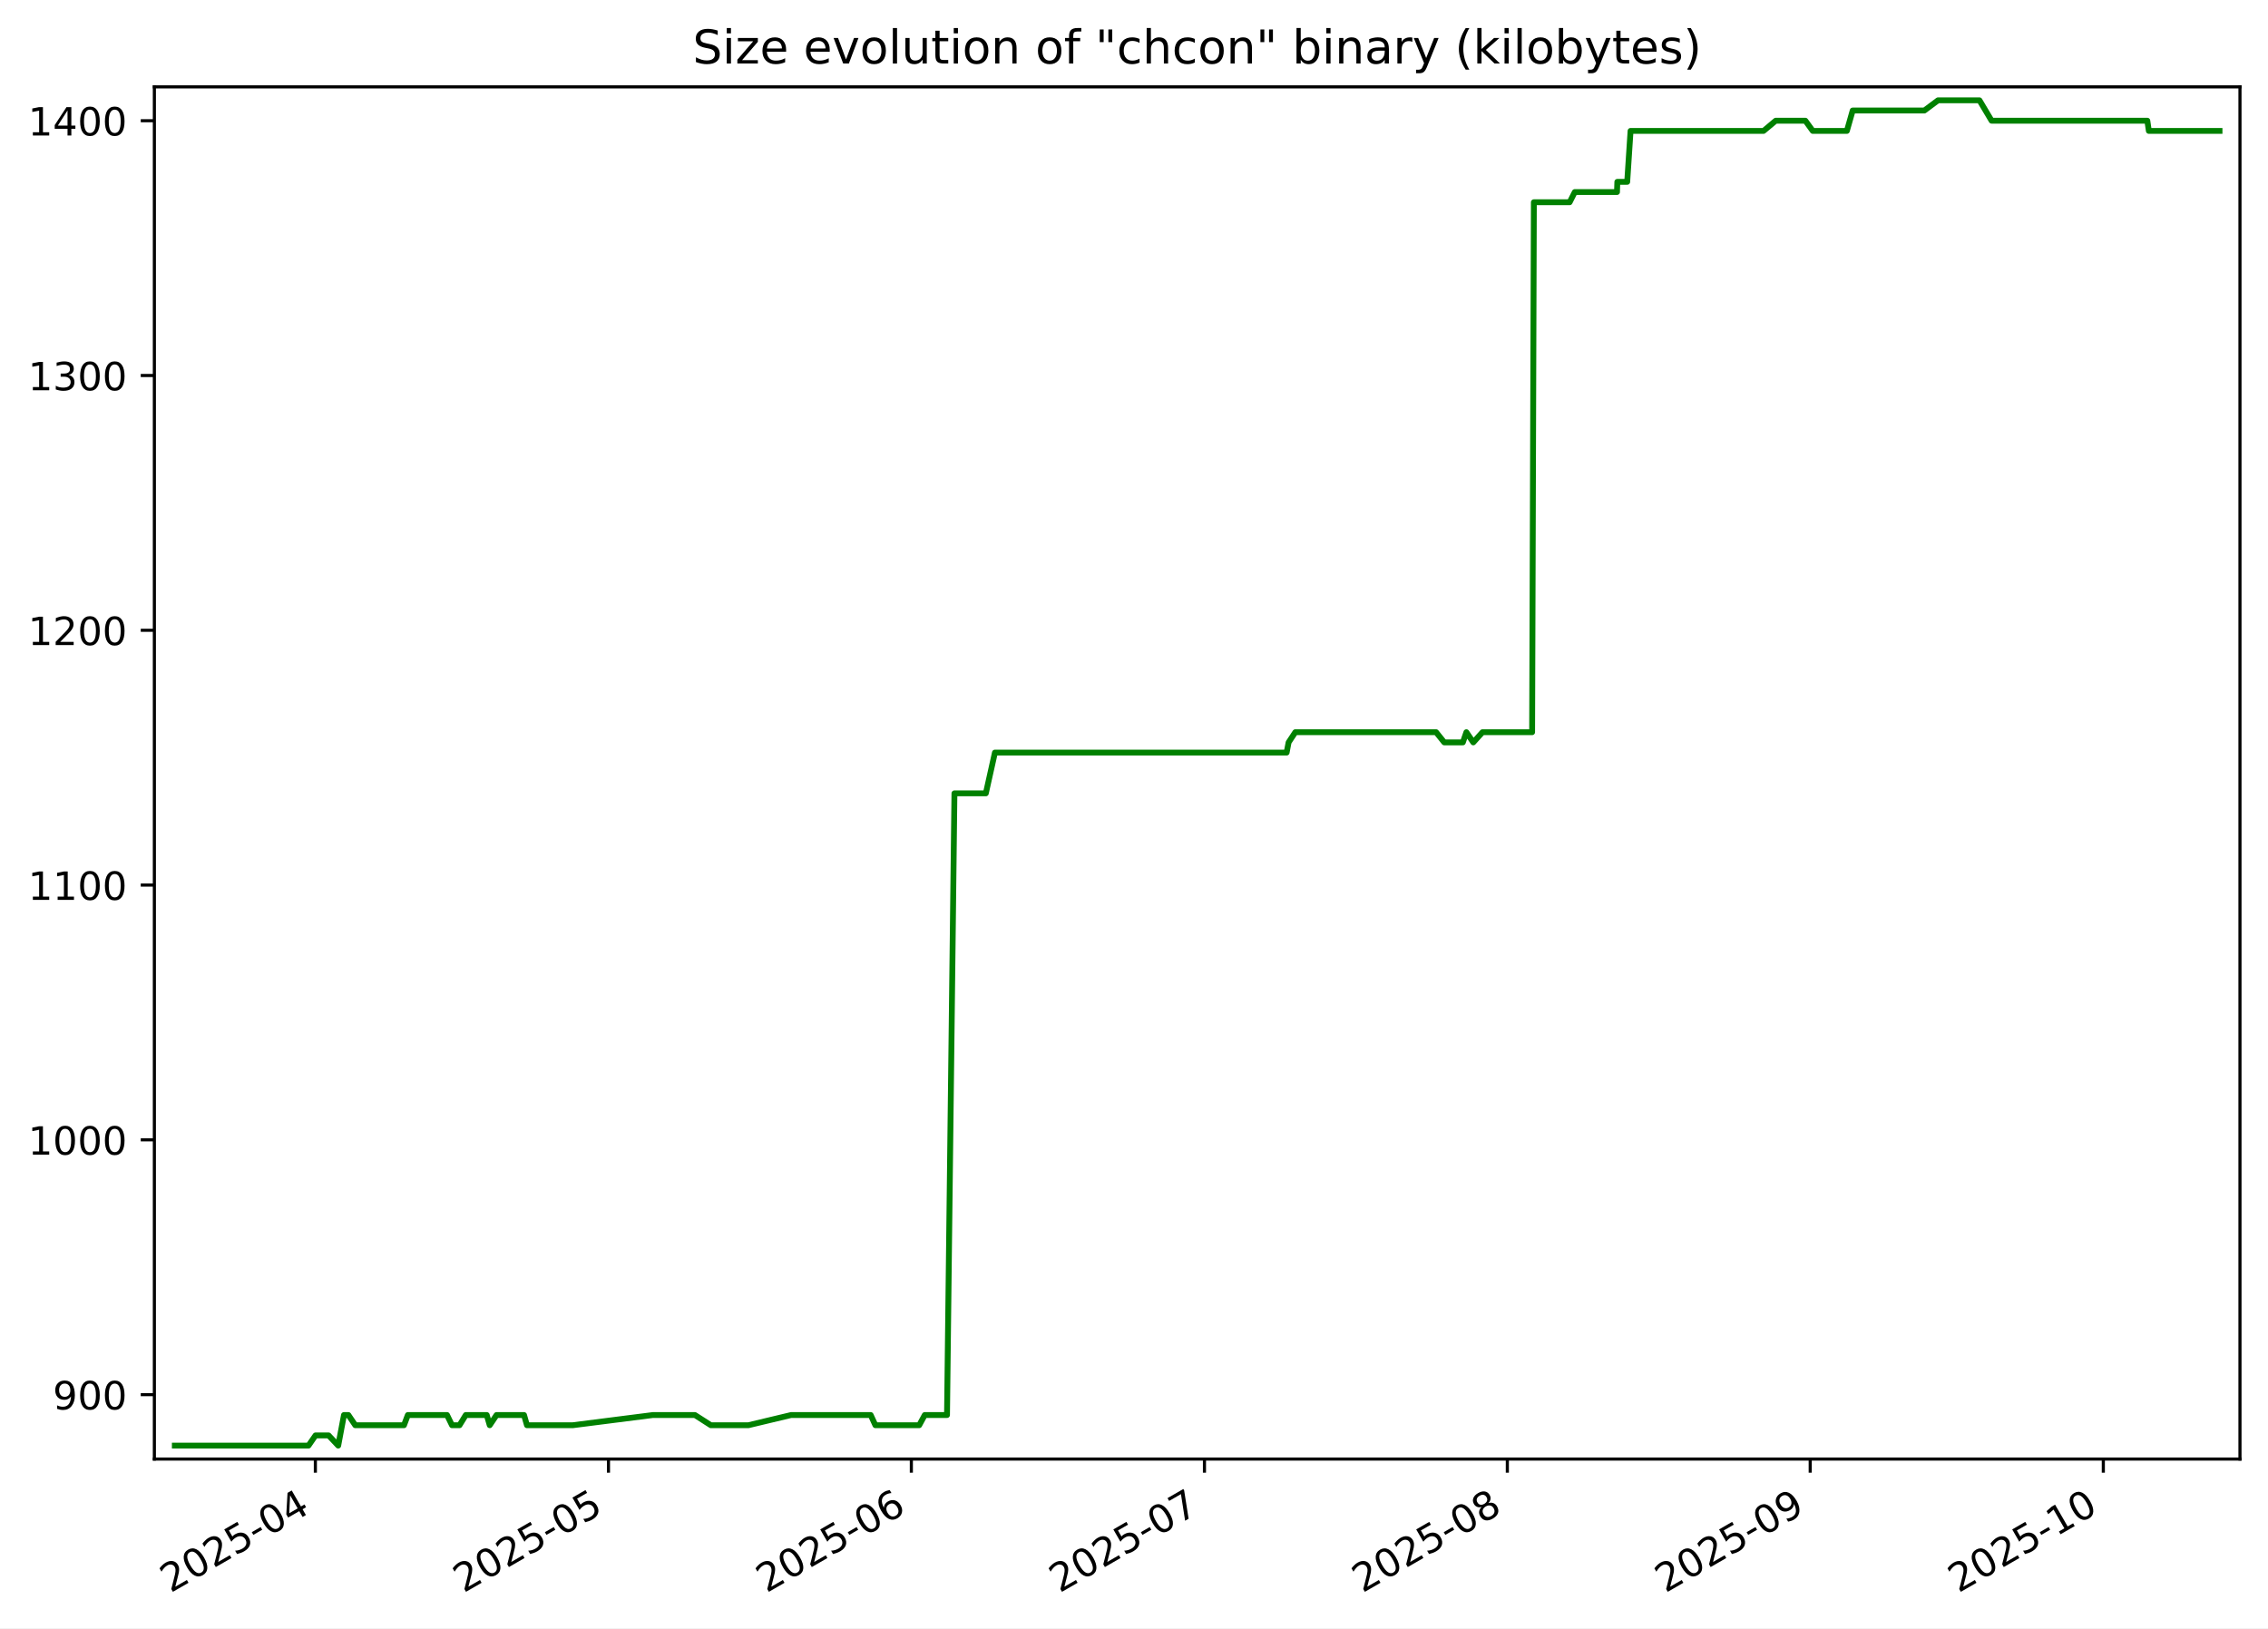
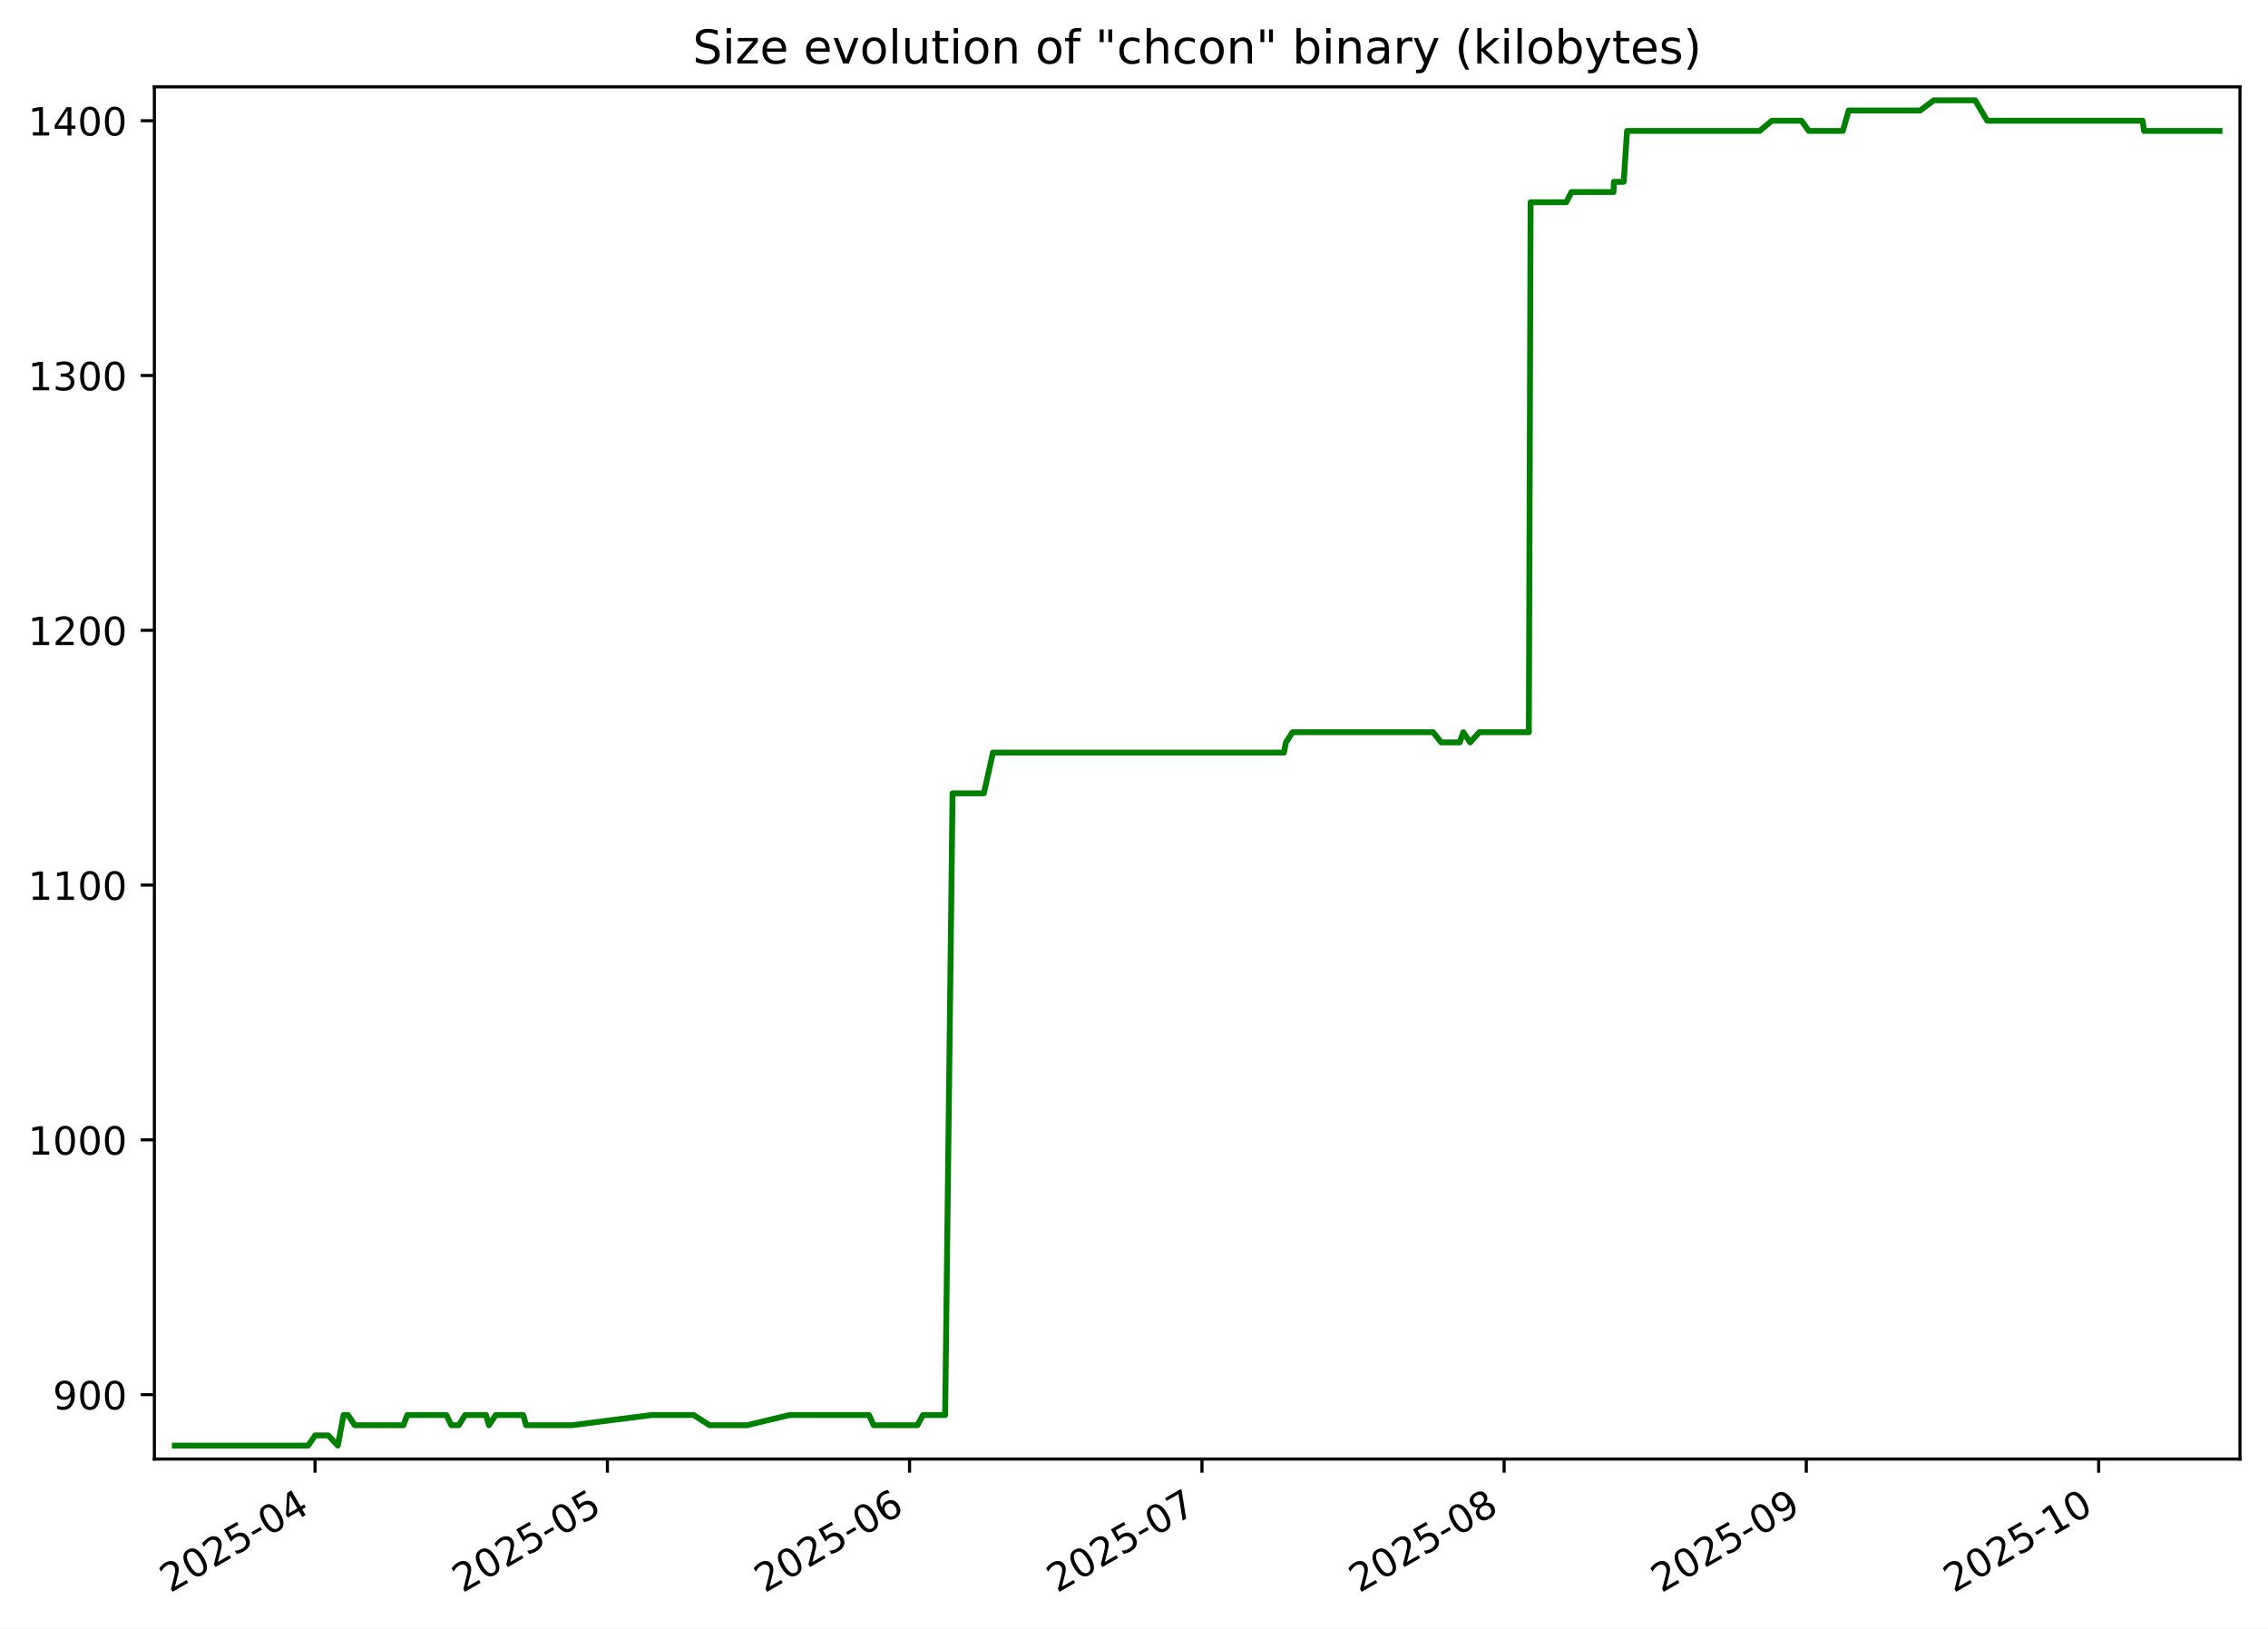
<svg xmlns="http://www.w3.org/2000/svg" xmlns:xlink="http://www.w3.org/1999/xlink" width="582.53pt" height="418.303pt" viewBox="0 0 582.53 418.303" version="1.1">
  <defs>
    <style type="text/css">*{stroke-linejoin: round; stroke-linecap: butt}</style>
  </defs>
  <g id="figure_1">
    <g id="patch_1">
      <path d="M -0 418.303  L 582.53 418.303  L 582.53 0  L -0 0  z " style="fill: #ffffff" />
    </g>
    <g id="axes_1">
      <g id="patch_2">
        <path d="M 39.65 374.83  L 575.33 374.83  L 575.33 22.318  L 39.65 22.318  z " style="fill: #ffffff" />
      </g>
      <g id="matplotlib.axis_1">
        <g id="xtick_1">
          <g id="line2d_1">
            <defs>
-               <path id="ma1e670d063" d="M 0 0  L 0 3.5  " style="stroke: #000000; stroke-width: 0.8" />
+               <path id="m248f6058c7" d="M 0 0  L 0 3.5  " style="stroke: #000000; stroke-width: 0.8" />
            </defs>
            <g>
-               <use xlink:href="#ma1e670d063" x="80.999" y="374.83" style="stroke: #000000; stroke-width: 0.8" />
+               <use xlink:href="#m248f6058c7" x="80.912" y="374.83" style="stroke: #000000; stroke-width: 0.8" />
            </g>
          </g>
          <g id="text_1">
-             <g transform="translate(43.77436 409.302) rotate(-30) scale(0.1 -0.1)">
+             <g transform="translate(43.68737 409.302) rotate(-30) scale(0.1 -0.1)">
              <defs>
                <path id="DejaVuSans-32" d="M 1228 531  L 3431 531  L 3431 0  L 469 0  L 469 531  Q 828 903 1448 1529  Q 2069 2156 2228 2338  Q 2531 2678 2651 2914  Q 2772 3150 2772 3378  Q 2772 3750 2511 3984  Q 2250 4219 1831 4219  Q 1534 4219 1204 4116  Q 875 4013 500 3803  L 500 4441  Q 881 4594 1212 4672  Q 1544 4750 1819 4750  Q 2544 4750 2975 4387  Q 3406 4025 3406 3419  Q 3406 3131 3298 2873  Q 3191 2616 2906 2266  Q 2828 2175 2409 1742  Q 1991 1309 1228 531  z " transform="scale(0.015625)" />
                <path id="DejaVuSans-30" d="M 2034 4250  Q 1547 4250 1301 3770  Q 1056 3291 1056 2328  Q 1056 1369 1301 889  Q 1547 409 2034 409  Q 2525 409 2770 889  Q 3016 1369 3016 2328  Q 3016 3291 2770 3770  Q 2525 4250 2034 4250  z M 2034 4750  Q 2819 4750 3233 4129  Q 3647 3509 3647 2328  Q 3647 1150 3233 529  Q 2819 -91 2034 -91  Q 1250 -91 836 529  Q 422 1150 422 2328  Q 422 3509 836 4129  Q 1250 4750 2034 4750  z " transform="scale(0.015625)" />
                <path id="DejaVuSans-35" d="M 691 4666  L 3169 4666  L 3169 4134  L 1269 4134  L 1269 2991  Q 1406 3038 1543 3061  Q 1681 3084 1819 3084  Q 2600 3084 3056 2656  Q 3513 2228 3513 1497  Q 3513 744 3044 326  Q 2575 -91 1722 -91  Q 1428 -91 1123 -41  Q 819 9 494 109  L 494 744  Q 775 591 1075 516  Q 1375 441 1709 441  Q 2250 441 2565 725  Q 2881 1009 2881 1497  Q 2881 1984 2565 2268  Q 2250 2553 1709 2553  Q 1456 2553 1204 2497  Q 953 2441 691 2322  L 691 4666  z " transform="scale(0.015625)" />
                <path id="DejaVuSans-2d" d="M 313 2009  L 1997 2009  L 1997 1497  L 313 1497  L 313 2009  z " transform="scale(0.015625)" />
                <path id="DejaVuSans-34" d="M 2419 4116  L 825 1625  L 2419 1625  L 2419 4116  z M 2253 4666  L 3047 4666  L 3047 1625  L 3713 1625  L 3713 1100  L 3047 1100  L 3047 0  L 2419 0  L 2419 1100  L 313 1100  L 313 1709  L 2253 4666  z " transform="scale(0.015625)" />
              </defs>
              <use xlink:href="#DejaVuSans-32" />
              <use xlink:href="#DejaVuSans-30" x="63.623" />
              <use xlink:href="#DejaVuSans-32" x="127.246" />
              <use xlink:href="#DejaVuSans-35" x="190.869" />
              <use xlink:href="#DejaVuSans-2d" x="254.492" />
              <use xlink:href="#DejaVuSans-30" x="290.576" />
              <use xlink:href="#DejaVuSans-34" x="354.199" />
            </g>
          </g>
        </g>
        <g id="xtick_2">
          <g id="line2d_2">
            <g>
-               <use xlink:href="#ma1e670d063" x="156.283" y="374.83" style="stroke: #000000; stroke-width: 0.8" />
+               <use xlink:href="#m248f6058c7" x="156.015" y="374.83" style="stroke: #000000; stroke-width: 0.8" />
            </g>
          </g>
          <g id="text_2">
-             <g transform="translate(119.0586 409.302) rotate(-30) scale(0.1 -0.1)">
+             <g transform="translate(118.7902 409.302) rotate(-30) scale(0.1 -0.1)">
              <use xlink:href="#DejaVuSans-32" />
              <use xlink:href="#DejaVuSans-30" x="63.623" />
              <use xlink:href="#DejaVuSans-32" x="127.246" />
              <use xlink:href="#DejaVuSans-35" x="190.869" />
              <use xlink:href="#DejaVuSans-2d" x="254.492" />
              <use xlink:href="#DejaVuSans-30" x="290.576" />
              <use xlink:href="#DejaVuSans-35" x="354.199" />
            </g>
          </g>
        </g>
        <g id="xtick_3">
          <g id="line2d_3">
            <g>
-               <use xlink:href="#ma1e670d063" x="234.077" y="374.83" style="stroke: #000000; stroke-width: 0.8" />
+               <use xlink:href="#m248f6058c7" x="233.621" y="374.83" style="stroke: #000000; stroke-width: 0.8" />
            </g>
          </g>
          <g id="text_3">
-             <g transform="translate(196.8523 409.302) rotate(-30) scale(0.1 -0.1)">
+             <g transform="translate(196.3964 409.302) rotate(-30) scale(0.1 -0.1)">
              <defs>
                <path id="DejaVuSans-36" d="M 2113 2584  Q 1688 2584 1439 2293  Q 1191 2003 1191 1497  Q 1191 994 1439 701  Q 1688 409 2113 409  Q 2538 409 2786 701  Q 3034 994 3034 1497  Q 3034 2003 2786 2293  Q 2538 2584 2113 2584  z M 3366 4563  L 3366 3988  Q 3128 4100 2886 4159  Q 2644 4219 2406 4219  Q 1781 4219 1451 3797  Q 1122 3375 1075 2522  Q 1259 2794 1537 2939  Q 1816 3084 2150 3084  Q 2853 3084 3261 2657  Q 3669 2231 3669 1497  Q 3669 778 3244 343  Q 2819 -91 2113 -91  Q 1303 -91 875 529  Q 447 1150 447 2328  Q 447 3434 972 4092  Q 1497 4750 2381 4750  Q 2619 4750 2861 4703  Q 3103 4656 3366 4563  z " transform="scale(0.015625)" />
              </defs>
              <use xlink:href="#DejaVuSans-32" />
              <use xlink:href="#DejaVuSans-30" x="63.623" />
              <use xlink:href="#DejaVuSans-32" x="127.246" />
              <use xlink:href="#DejaVuSans-35" x="190.869" />
              <use xlink:href="#DejaVuSans-2d" x="254.492" />
              <use xlink:href="#DejaVuSans-30" x="290.576" />
              <use xlink:href="#DejaVuSans-36" x="354.199" />
            </g>
          </g>
        </g>
        <g id="xtick_4">
          <g id="line2d_4">
            <g>
-               <use xlink:href="#ma1e670d063" x="309.361" y="374.83" style="stroke: #000000; stroke-width: 0.8" />
+               <use xlink:href="#m248f6058c7" x="308.724" y="374.83" style="stroke: #000000; stroke-width: 0.8" />
            </g>
          </g>
          <g id="text_4">
-             <g transform="translate(272.1365 409.302) rotate(-30) scale(0.1 -0.1)">
+             <g transform="translate(271.4992 409.302) rotate(-30) scale(0.1 -0.1)">
              <defs>
                <path id="DejaVuSans-37" d="M 525 4666  L 3525 4666  L 3525 4397  L 1831 0  L 1172 0  L 2766 4134  L 525 4134  L 525 4666  z " transform="scale(0.015625)" />
              </defs>
              <use xlink:href="#DejaVuSans-32" />
              <use xlink:href="#DejaVuSans-30" x="63.623" />
              <use xlink:href="#DejaVuSans-32" x="127.246" />
              <use xlink:href="#DejaVuSans-35" x="190.869" />
              <use xlink:href="#DejaVuSans-2d" x="254.492" />
              <use xlink:href="#DejaVuSans-30" x="290.576" />
              <use xlink:href="#DejaVuSans-37" x="354.199" />
            </g>
          </g>
        </g>
        <g id="xtick_5">
          <g id="line2d_5">
            <g>
-               <use xlink:href="#ma1e670d063" x="387.155" y="374.83" style="stroke: #000000; stroke-width: 0.8" />
+               <use xlink:href="#m248f6058c7" x="386.33" y="374.83" style="stroke: #000000; stroke-width: 0.8" />
            </g>
          </g>
          <g id="text_5">
-             <g transform="translate(349.9302 409.302) rotate(-30) scale(0.1 -0.1)">
+             <g transform="translate(349.1054 409.302) rotate(-30) scale(0.1 -0.1)">
              <defs>
                <path id="DejaVuSans-38" d="M 2034 2216  Q 1584 2216 1326 1975  Q 1069 1734 1069 1313  Q 1069 891 1326 650  Q 1584 409 2034 409  Q 2484 409 2743 651  Q 3003 894 3003 1313  Q 3003 1734 2745 1975  Q 2488 2216 2034 2216  z M 1403 2484  Q 997 2584 770 2862  Q 544 3141 544 3541  Q 544 4100 942 4425  Q 1341 4750 2034 4750  Q 2731 4750 3128 4425  Q 3525 4100 3525 3541  Q 3525 3141 3298 2862  Q 3072 2584 2669 2484  Q 3125 2378 3379 2068  Q 3634 1759 3634 1313  Q 3634 634 3220 271  Q 2806 -91 2034 -91  Q 1263 -91 848 271  Q 434 634 434 1313  Q 434 1759 690 2068  Q 947 2378 1403 2484  z M 1172 3481  Q 1172 3119 1398 2916  Q 1625 2713 2034 2713  Q 2441 2713 2670 2916  Q 2900 3119 2900 3481  Q 2900 3844 2670 4047  Q 2441 4250 2034 4250  Q 1625 4250 1398 4047  Q 1172 3844 1172 3481  z " transform="scale(0.015625)" />
              </defs>
              <use xlink:href="#DejaVuSans-32" />
              <use xlink:href="#DejaVuSans-30" x="63.623" />
              <use xlink:href="#DejaVuSans-32" x="127.246" />
              <use xlink:href="#DejaVuSans-35" x="190.869" />
              <use xlink:href="#DejaVuSans-2d" x="254.492" />
              <use xlink:href="#DejaVuSans-30" x="290.576" />
              <use xlink:href="#DejaVuSans-38" x="354.199" />
            </g>
          </g>
        </g>
        <g id="xtick_6">
          <g id="line2d_6">
            <g>
-               <use xlink:href="#ma1e670d063" x="464.949" y="374.83" style="stroke: #000000; stroke-width: 0.8" />
+               <use xlink:href="#m248f6058c7" x="463.936" y="374.83" style="stroke: #000000; stroke-width: 0.8" />
            </g>
          </g>
          <g id="text_6">
-             <g transform="translate(427.7239 409.302) rotate(-30) scale(0.1 -0.1)">
+             <g transform="translate(426.7116 409.302) rotate(-30) scale(0.1 -0.1)">
              <defs>
                <path id="DejaVuSans-39" d="M 703 97  L 703 672  Q 941 559 1184 500  Q 1428 441 1663 441  Q 2288 441 2617 861  Q 2947 1281 2994 2138  Q 2813 1869 2534 1725  Q 2256 1581 1919 1581  Q 1219 1581 811 2004  Q 403 2428 403 3163  Q 403 3881 828 4315  Q 1253 4750 1959 4750  Q 2769 4750 3195 4129  Q 3622 3509 3622 2328  Q 3622 1225 3098 567  Q 2575 -91 1691 -91  Q 1453 -91 1209 -44  Q 966 3 703 97  z M 1959 2075  Q 2384 2075 2632 2365  Q 2881 2656 2881 3163  Q 2881 3666 2632 3958  Q 2384 4250 1959 4250  Q 1534 4250 1286 3958  Q 1038 3666 1038 3163  Q 1038 2656 1286 2365  Q 1534 2075 1959 2075  z " transform="scale(0.015625)" />
              </defs>
              <use xlink:href="#DejaVuSans-32" />
              <use xlink:href="#DejaVuSans-30" x="63.623" />
              <use xlink:href="#DejaVuSans-32" x="127.246" />
              <use xlink:href="#DejaVuSans-35" x="190.869" />
              <use xlink:href="#DejaVuSans-2d" x="254.492" />
              <use xlink:href="#DejaVuSans-30" x="290.576" />
              <use xlink:href="#DejaVuSans-39" x="354.199" />
            </g>
          </g>
        </g>
        <g id="xtick_7">
          <g id="line2d_7">
            <g>
-               <use xlink:href="#ma1e670d063" x="540.233" y="374.83" style="stroke: #000000; stroke-width: 0.8" />
+               <use xlink:href="#m248f6058c7" x="539.039" y="374.83" style="stroke: #000000; stroke-width: 0.8" />
            </g>
          </g>
          <g id="text_7">
-             <g transform="translate(503.0081 409.302) rotate(-30) scale(0.1 -0.1)">
+             <g transform="translate(501.8144 409.302) rotate(-30) scale(0.1 -0.1)">
              <defs>
                <path id="DejaVuSans-31" d="M 794 531  L 1825 531  L 1825 4091  L 703 3866  L 703 4441  L 1819 4666  L 2450 4666  L 2450 531  L 3481 531  L 3481 0  L 794 0  L 794 531  z " transform="scale(0.015625)" />
              </defs>
              <use xlink:href="#DejaVuSans-32" />
              <use xlink:href="#DejaVuSans-30" x="63.623" />
              <use xlink:href="#DejaVuSans-32" x="127.246" />
              <use xlink:href="#DejaVuSans-35" x="190.869" />
              <use xlink:href="#DejaVuSans-2d" x="254.492" />
              <use xlink:href="#DejaVuSans-31" x="290.576" />
              <use xlink:href="#DejaVuSans-30" x="354.199" />
            </g>
          </g>
        </g>
      </g>
      <g id="matplotlib.axis_2">
        <g id="ytick_1">
          <g id="line2d_8">
            <defs>
-               <path id="m21d188e111" d="M 0 0  L -3.5 0  " style="stroke: #000000; stroke-width: 0.8" />
+               <path id="mefd09e1157" d="M 0 0  L -3.5 0  " style="stroke: #000000; stroke-width: 0.8" />
            </defs>
            <g>
-               <use xlink:href="#m21d188e111" x="39.65" y="358.283" style="stroke: #000000; stroke-width: 0.8" />
+               <use xlink:href="#mefd09e1157" x="39.65" y="358.283" style="stroke: #000000; stroke-width: 0.8" />
            </g>
          </g>
          <g id="text_8">
            <g transform="translate(13.5625 362.0824) scale(0.1 -0.1)">
              <use xlink:href="#DejaVuSans-39" />
              <use xlink:href="#DejaVuSans-30" x="63.623" />
              <use xlink:href="#DejaVuSans-30" x="127.246" />
            </g>
          </g>
        </g>
        <g id="ytick_2">
          <g id="line2d_9">
            <g>
-               <use xlink:href="#m21d188e111" x="39.65" y="292.829" style="stroke: #000000; stroke-width: 0.8" />
+               <use xlink:href="#mefd09e1157" x="39.65" y="292.829" style="stroke: #000000; stroke-width: 0.8" />
            </g>
          </g>
          <g id="text_9">
            <g transform="translate(7.2 296.6279) scale(0.1 -0.1)">
              <use xlink:href="#DejaVuSans-31" />
              <use xlink:href="#DejaVuSans-30" x="63.623" />
              <use xlink:href="#DejaVuSans-30" x="127.246" />
              <use xlink:href="#DejaVuSans-30" x="190.869" />
            </g>
          </g>
        </g>
        <g id="ytick_3">
          <g id="line2d_10">
            <g>
-               <use xlink:href="#m21d188e111" x="39.65" y="227.374" style="stroke: #000000; stroke-width: 0.8" />
+               <use xlink:href="#mefd09e1157" x="39.65" y="227.374" style="stroke: #000000; stroke-width: 0.8" />
            </g>
          </g>
          <g id="text_10">
            <g transform="translate(7.2 231.1733) scale(0.1 -0.1)">
              <use xlink:href="#DejaVuSans-31" />
              <use xlink:href="#DejaVuSans-31" x="63.623" />
              <use xlink:href="#DejaVuSans-30" x="127.246" />
              <use xlink:href="#DejaVuSans-30" x="190.869" />
            </g>
          </g>
        </g>
        <g id="ytick_4">
          <g id="line2d_11">
            <g>
-               <use xlink:href="#m21d188e111" x="39.65" y="161.92" style="stroke: #000000; stroke-width: 0.8" />
+               <use xlink:href="#mefd09e1157" x="39.65" y="161.92" style="stroke: #000000; stroke-width: 0.8" />
            </g>
          </g>
          <g id="text_11">
            <g transform="translate(7.2 165.7188) scale(0.1 -0.1)">
              <use xlink:href="#DejaVuSans-31" />
              <use xlink:href="#DejaVuSans-32" x="63.623" />
              <use xlink:href="#DejaVuSans-30" x="127.246" />
              <use xlink:href="#DejaVuSans-30" x="190.869" />
            </g>
          </g>
        </g>
        <g id="ytick_5">
          <g id="line2d_12">
            <g>
-               <use xlink:href="#m21d188e111" x="39.65" y="96.465" style="stroke: #000000; stroke-width: 0.8" />
+               <use xlink:href="#mefd09e1157" x="39.65" y="96.465" style="stroke: #000000; stroke-width: 0.8" />
            </g>
          </g>
          <g id="text_12">
            <g transform="translate(7.2 100.2643) scale(0.1 -0.1)">
              <defs>
                <path id="DejaVuSans-33" d="M 2597 2516  Q 3050 2419 3304 2112  Q 3559 1806 3559 1356  Q 3559 666 3084 287  Q 2609 -91 1734 -91  Q 1441 -91 1130 -33  Q 819 25 488 141  L 488 750  Q 750 597 1062 519  Q 1375 441 1716 441  Q 2309 441 2620 675  Q 2931 909 2931 1356  Q 2931 1769 2642 2001  Q 2353 2234 1838 2234  L 1294 2234  L 1294 2753  L 1863 2753  Q 2328 2753 2575 2939  Q 2822 3125 2822 3475  Q 2822 3834 2567 4026  Q 2313 4219 1838 4219  Q 1578 4219 1281 4162  Q 984 4106 628 3988  L 628 4550  Q 988 4650 1302 4700  Q 1616 4750 1894 4750  Q 2613 4750 3031 4423  Q 3450 4097 3450 3541  Q 3450 3153 3228 2886  Q 3006 2619 2597 2516  z " transform="scale(0.015625)" />
              </defs>
              <use xlink:href="#DejaVuSans-31" />
              <use xlink:href="#DejaVuSans-33" x="63.623" />
              <use xlink:href="#DejaVuSans-30" x="127.246" />
              <use xlink:href="#DejaVuSans-30" x="190.869" />
            </g>
          </g>
        </g>
        <g id="ytick_6">
          <g id="line2d_13">
            <g>
-               <use xlink:href="#m21d188e111" x="39.65" y="31.01" style="stroke: #000000; stroke-width: 0.8" />
+               <use xlink:href="#mefd09e1157" x="39.65" y="31.01" style="stroke: #000000; stroke-width: 0.8" />
            </g>
          </g>
          <g id="text_13">
            <g transform="translate(7.2 34.80971) scale(0.1 -0.1)">
              <use xlink:href="#DejaVuSans-31" />
              <use xlink:href="#DejaVuSans-34" x="63.623" />
              <use xlink:href="#DejaVuSans-30" x="127.246" />
              <use xlink:href="#DejaVuSans-30" x="190.869" />
            </g>
          </g>
        </g>
      </g>
      <g id="line2d_14">
-         <path d="M 44.902 371.374  L 79.233 371.374  L 81.042 368.756  L 84.402 368.756  L 86.869 371.374  L 88.347 363.52  L 89.483 363.52  L 91.251 366.138  L 103.762 366.138  L 104.752 363.52  L 114.817 363.52  L 116.094 366.138  L 118.027 366.138  L 119.635 363.52  L 125.019 363.52  L 125.785 366.138  L 127.534 363.52  L 134.597 363.52  L 135.347 366.138  L 147.128 366.138  L 167.704 363.52  L 178.49 363.52  L 182.572 366.138  L 192.226 366.138  L 203.192 363.52  L 223.635 363.52  L 224.84 366.138  L 236.096 366.138  L 237.522 363.52  L 243.239 363.52  L 245.144 203.81  L 253.209 203.81  L 255.543 193.338  L 330.469 193.338  L 330.973 190.72  L 332.698 188.101  L 368.856 188.101  L 370.959 190.72  L 375.73 190.72  L 376.635 188.101  L 378.407 190.72  L 380.777 188.101  L 393.523 188.101  L 393.97 51.956  L 403.159 51.956  L 404.482 49.338  L 415.324 49.338  L 415.407 46.72  L 417.945 46.72  L 418.804 33.629  L 452.962 33.629  L 456.094 31.01  L 463.703 31.01  L 465.602 33.629  L 474.365 33.629  L 475.857 28.392  L 494.268 28.392  L 497.774 25.774  L 508.423 25.774  L 511.537 31.01  L 551.537 31.01  L 551.924 33.629  L 570.078 33.629  L 570.078 33.629  " clip-path="url(#p909d4832fd)" style="fill: none; stroke: #008000; stroke-width: 1.5; stroke-linecap: square" />
+         <path d="M 44.902 371.374  L 79.15 371.374  L 80.955 368.756  L 84.307 368.756  L 86.767 371.374  L 88.242 363.52  L 89.375 363.52  L 91.14 366.138  L 103.62 366.138  L 104.608 363.52  L 114.649 363.52  L 115.922 366.138  L 117.85 366.138  L 119.455 363.52  L 124.826 363.52  L 125.59 366.138  L 127.335 363.52  L 134.381 363.52  L 135.129 366.138  L 146.881 366.138  L 167.408 363.52  L 178.168 363.52  L 182.241 366.138  L 191.871 366.138  L 202.81 363.52  L 223.204 363.52  L 224.407 366.138  L 235.635 366.138  L 237.057 363.52  L 242.761 363.52  L 244.661 203.81  L 252.707 203.81  L 255.036 193.338  L 329.781 193.338  L 330.283 190.72  L 332.004 188.101  L 368.075 188.101  L 370.173 190.72  L 374.932 190.72  L 375.835 188.101  L 377.603 190.72  L 379.968 188.101  L 392.682 188.101  L 393.129 51.956  L 402.296 51.956  L 403.615 49.338  L 414.431 49.338  L 414.514 46.72  L 417.046 46.72  L 417.903 33.629  L 451.978 33.629  L 455.103 31.01  L 462.694 31.01  L 464.588 33.629  L 473.33 33.629  L 474.818 28.392  L 493.185 28.392  L 496.682 25.774  L 507.306 25.774  L 510.412 31.01  L 550.316 31.01  L 550.702 33.629  L 570.078 33.629  L 570.078 33.629  " clip-path="url(#p33af277772)" style="fill: none; stroke: #008000; stroke-width: 1.5; stroke-linecap: square" />
      </g>
      <g id="patch_3">
        <path d="M 39.65 374.83  L 39.65 22.318  " style="fill: none; stroke: #000000; stroke-width: 0.8; stroke-linejoin: miter; stroke-linecap: square" />
      </g>
      <g id="patch_4">
        <path d="M 575.33 374.83  L 575.33 22.318  " style="fill: none; stroke: #000000; stroke-width: 0.8; stroke-linejoin: miter; stroke-linecap: square" />
      </g>
      <g id="patch_5">
        <path d="M 39.65 374.83  L 575.33 374.83  " style="fill: none; stroke: #000000; stroke-width: 0.8; stroke-linejoin: miter; stroke-linecap: square" />
      </g>
      <g id="patch_6">
        <path d="M 39.65 22.318  L 575.33 22.318  " style="fill: none; stroke: #000000; stroke-width: 0.8; stroke-linejoin: miter; stroke-linecap: square" />
      </g>
      <g id="text_14">
        <g transform="translate(177.92 16.31812) scale(0.12 -0.12)">
          <defs>
            <path id="DejaVuSans-53" d="M 3425 4513  L 3425 3897  Q 3066 4069 2747 4153  Q 2428 4238 2131 4238  Q 1616 4238 1336 4038  Q 1056 3838 1056 3469  Q 1056 3159 1242 3001  Q 1428 2844 1947 2747  L 2328 2669  Q 3034 2534 3370 2195  Q 3706 1856 3706 1288  Q 3706 609 3251 259  Q 2797 -91 1919 -91  Q 1588 -91 1214 -16  Q 841 59 441 206  L 441 856  Q 825 641 1194 531  Q 1563 422 1919 422  Q 2459 422 2753 634  Q 3047 847 3047 1241  Q 3047 1584 2836 1778  Q 2625 1972 2144 2069  L 1759 2144  Q 1053 2284 737 2584  Q 422 2884 422 3419  Q 422 4038 858 4394  Q 1294 4750 2059 4750  Q 2388 4750 2728 4690  Q 3069 4631 3425 4513  z " transform="scale(0.015625)" />
            <path id="DejaVuSans-69" d="M 603 3500  L 1178 3500  L 1178 0  L 603 0  L 603 3500  z M 603 4863  L 1178 4863  L 1178 4134  L 603 4134  L 603 4863  z " transform="scale(0.015625)" />
            <path id="DejaVuSans-7a" d="M 353 3500  L 3084 3500  L 3084 2975  L 922 459  L 3084 459  L 3084 0  L 275 0  L 275 525  L 2438 3041  L 353 3041  L 353 3500  z " transform="scale(0.015625)" />
            <path id="DejaVuSans-65" d="M 3597 1894  L 3597 1613  L 953 1613  Q 991 1019 1311 708  Q 1631 397 2203 397  Q 2534 397 2845 478  Q 3156 559 3463 722  L 3463 178  Q 3153 47 2828 -22  Q 2503 -91 2169 -91  Q 1331 -91 842 396  Q 353 884 353 1716  Q 353 2575 817 3079  Q 1281 3584 2069 3584  Q 2775 3584 3186 3129  Q 3597 2675 3597 1894  z M 3022 2063  Q 3016 2534 2758 2815  Q 2500 3097 2075 3097  Q 1594 3097 1305 2825  Q 1016 2553 972 2059  L 3022 2063  z " transform="scale(0.015625)" />
            <path id="DejaVuSans-20" transform="scale(0.015625)" />
            <path id="DejaVuSans-76" d="M 191 3500  L 800 3500  L 1894 563  L 2988 3500  L 3597 3500  L 2284 0  L 1503 0  L 191 3500  z " transform="scale(0.015625)" />
            <path id="DejaVuSans-6f" d="M 1959 3097  Q 1497 3097 1228 2736  Q 959 2375 959 1747  Q 959 1119 1226 758  Q 1494 397 1959 397  Q 2419 397 2687 759  Q 2956 1122 2956 1747  Q 2956 2369 2687 2733  Q 2419 3097 1959 3097  z M 1959 3584  Q 2709 3584 3137 3096  Q 3566 2609 3566 1747  Q 3566 888 3137 398  Q 2709 -91 1959 -91  Q 1206 -91 779 398  Q 353 888 353 1747  Q 353 2609 779 3096  Q 1206 3584 1959 3584  z " transform="scale(0.015625)" />
            <path id="DejaVuSans-6c" d="M 603 4863  L 1178 4863  L 1178 0  L 603 0  L 603 4863  z " transform="scale(0.015625)" />
            <path id="DejaVuSans-75" d="M 544 1381  L 544 3500  L 1119 3500  L 1119 1403  Q 1119 906 1312 657  Q 1506 409 1894 409  Q 2359 409 2629 706  Q 2900 1003 2900 1516  L 2900 3500  L 3475 3500  L 3475 0  L 2900 0  L 2900 538  Q 2691 219 2414 64  Q 2138 -91 1772 -91  Q 1169 -91 856 284  Q 544 659 544 1381  z M 1991 3584  L 1991 3584  z " transform="scale(0.015625)" />
            <path id="DejaVuSans-74" d="M 1172 4494  L 1172 3500  L 2356 3500  L 2356 3053  L 1172 3053  L 1172 1153  Q 1172 725 1289 603  Q 1406 481 1766 481  L 2356 481  L 2356 0  L 1766 0  Q 1100 0 847 248  Q 594 497 594 1153  L 594 3053  L 172 3053  L 172 3500  L 594 3500  L 594 4494  L 1172 4494  z " transform="scale(0.015625)" />
            <path id="DejaVuSans-6e" d="M 3513 2113  L 3513 0  L 2938 0  L 2938 2094  Q 2938 2591 2744 2837  Q 2550 3084 2163 3084  Q 1697 3084 1428 2787  Q 1159 2491 1159 1978  L 1159 0  L 581 0  L 581 3500  L 1159 3500  L 1159 2956  Q 1366 3272 1645 3428  Q 1925 3584 2291 3584  Q 2894 3584 3203 3211  Q 3513 2838 3513 2113  z " transform="scale(0.015625)" />
            <path id="DejaVuSans-66" d="M 2375 4863  L 2375 4384  L 1825 4384  Q 1516 4384 1395 4259  Q 1275 4134 1275 3809  L 1275 3500  L 2222 3500  L 2222 3053  L 1275 3053  L 1275 0  L 697 0  L 697 3053  L 147 3053  L 147 3500  L 697 3500  L 697 3744  Q 697 4328 969 4595  Q 1241 4863 1831 4863  L 2375 4863  z " transform="scale(0.015625)" />
            <path id="DejaVuSans-22" d="M 1147 4666  L 1147 2931  L 616 2931  L 616 4666  L 1147 4666  z M 2328 4666  L 2328 2931  L 1797 2931  L 1797 4666  L 2328 4666  z " transform="scale(0.015625)" />
            <path id="DejaVuSans-63" d="M 3122 3366  L 3122 2828  Q 2878 2963 2633 3030  Q 2388 3097 2138 3097  Q 1578 3097 1268 2742  Q 959 2388 959 1747  Q 959 1106 1268 751  Q 1578 397 2138 397  Q 2388 397 2633 464  Q 2878 531 3122 666  L 3122 134  Q 2881 22 2623 -34  Q 2366 -91 2075 -91  Q 1284 -91 818 406  Q 353 903 353 1747  Q 353 2603 823 3093  Q 1294 3584 2113 3584  Q 2378 3584 2631 3529  Q 2884 3475 3122 3366  z " transform="scale(0.015625)" />
            <path id="DejaVuSans-68" d="M 3513 2113  L 3513 0  L 2938 0  L 2938 2094  Q 2938 2591 2744 2837  Q 2550 3084 2163 3084  Q 1697 3084 1428 2787  Q 1159 2491 1159 1978  L 1159 0  L 581 0  L 581 4863  L 1159 4863  L 1159 2956  Q 1366 3272 1645 3428  Q 1925 3584 2291 3584  Q 2894 3584 3203 3211  Q 3513 2838 3513 2113  z " transform="scale(0.015625)" />
            <path id="DejaVuSans-62" d="M 3116 1747  Q 3116 2381 2855 2742  Q 2594 3103 2138 3103  Q 1681 3103 1420 2742  Q 1159 2381 1159 1747  Q 1159 1113 1420 752  Q 1681 391 2138 391  Q 2594 391 2855 752  Q 3116 1113 3116 1747  z M 1159 2969  Q 1341 3281 1617 3432  Q 1894 3584 2278 3584  Q 2916 3584 3314 3078  Q 3713 2572 3713 1747  Q 3713 922 3314 415  Q 2916 -91 2278 -91  Q 1894 -91 1617 61  Q 1341 213 1159 525  L 1159 0  L 581 0  L 581 4863  L 1159 4863  L 1159 2969  z " transform="scale(0.015625)" />
            <path id="DejaVuSans-61" d="M 2194 1759  Q 1497 1759 1228 1600  Q 959 1441 959 1056  Q 959 750 1161 570  Q 1363 391 1709 391  Q 2188 391 2477 730  Q 2766 1069 2766 1631  L 2766 1759  L 2194 1759  z M 3341 1997  L 3341 0  L 2766 0  L 2766 531  Q 2569 213 2275 61  Q 1981 -91 1556 -91  Q 1019 -91 701 211  Q 384 513 384 1019  Q 384 1609 779 1909  Q 1175 2209 1959 2209  L 2766 2209  L 2766 2266  Q 2766 2663 2505 2880  Q 2244 3097 1772 3097  Q 1472 3097 1187 3025  Q 903 2953 641 2809  L 641 3341  Q 956 3463 1253 3523  Q 1550 3584 1831 3584  Q 2591 3584 2966 3190  Q 3341 2797 3341 1997  z " transform="scale(0.015625)" />
            <path id="DejaVuSans-72" d="M 2631 2963  Q 2534 3019 2420 3045  Q 2306 3072 2169 3072  Q 1681 3072 1420 2755  Q 1159 2438 1159 1844  L 1159 0  L 581 0  L 581 3500  L 1159 3500  L 1159 2956  Q 1341 3275 1631 3429  Q 1922 3584 2338 3584  Q 2397 3584 2469 3576  Q 2541 3569 2628 3553  L 2631 2963  z " transform="scale(0.015625)" />
            <path id="DejaVuSans-79" d="M 2059 -325  Q 1816 -950 1584 -1140  Q 1353 -1331 966 -1331  L 506 -1331  L 506 -850  L 844 -850  Q 1081 -850 1212 -737  Q 1344 -625 1503 -206  L 1606 56  L 191 3500  L 800 3500  L 1894 763  L 2988 3500  L 3597 3500  L 2059 -325  z " transform="scale(0.015625)" />
            <path id="DejaVuSans-28" d="M 1984 4856  Q 1566 4138 1362 3434  Q 1159 2731 1159 2009  Q 1159 1288 1364 580  Q 1569 -128 1984 -844  L 1484 -844  Q 1016 -109 783 600  Q 550 1309 550 2009  Q 550 2706 781 3412  Q 1013 4119 1484 4856  L 1984 4856  z " transform="scale(0.015625)" />
            <path id="DejaVuSans-6b" d="M 581 4863  L 1159 4863  L 1159 1991  L 2875 3500  L 3609 3500  L 1753 1863  L 3688 0  L 2938 0  L 1159 1709  L 1159 0  L 581 0  L 581 4863  z " transform="scale(0.015625)" />
            <path id="DejaVuSans-73" d="M 2834 3397  L 2834 2853  Q 2591 2978 2328 3040  Q 2066 3103 1784 3103  Q 1356 3103 1142 2972  Q 928 2841 928 2578  Q 928 2378 1081 2264  Q 1234 2150 1697 2047  L 1894 2003  Q 2506 1872 2764 1633  Q 3022 1394 3022 966  Q 3022 478 2636 193  Q 2250 -91 1575 -91  Q 1294 -91 989 -36  Q 684 19 347 128  L 347 722  Q 666 556 975 473  Q 1284 391 1588 391  Q 1994 391 2212 530  Q 2431 669 2431 922  Q 2431 1156 2273 1281  Q 2116 1406 1581 1522  L 1381 1569  Q 847 1681 609 1914  Q 372 2147 372 2553  Q 372 3047 722 3315  Q 1072 3584 1716 3584  Q 2034 3584 2315 3537  Q 2597 3491 2834 3397  z " transform="scale(0.015625)" />
            <path id="DejaVuSans-29" d="M 513 4856  L 1013 4856  Q 1481 4119 1714 3412  Q 1947 2706 1947 2009  Q 1947 1309 1714 600  Q 1481 -109 1013 -844  L 513 -844  Q 928 -128 1133 580  Q 1338 1288 1338 2009  Q 1338 2731 1133 3434  Q 928 4138 513 4856  z " transform="scale(0.015625)" />
          </defs>
          <use xlink:href="#DejaVuSans-53" />
          <use xlink:href="#DejaVuSans-69" x="63.477" />
          <use xlink:href="#DejaVuSans-7a" x="91.26" />
          <use xlink:href="#DejaVuSans-65" x="143.75" />
          <use xlink:href="#DejaVuSans-20" x="205.273" />
          <use xlink:href="#DejaVuSans-65" x="237.061" />
          <use xlink:href="#DejaVuSans-76" x="298.584" />
          <use xlink:href="#DejaVuSans-6f" x="357.764" />
          <use xlink:href="#DejaVuSans-6c" x="418.945" />
          <use xlink:href="#DejaVuSans-75" x="446.729" />
          <use xlink:href="#DejaVuSans-74" x="510.107" />
          <use xlink:href="#DejaVuSans-69" x="549.316" />
          <use xlink:href="#DejaVuSans-6f" x="577.1" />
          <use xlink:href="#DejaVuSans-6e" x="638.281" />
          <use xlink:href="#DejaVuSans-20" x="701.66" />
          <use xlink:href="#DejaVuSans-6f" x="733.447" />
          <use xlink:href="#DejaVuSans-66" x="794.629" />
          <use xlink:href="#DejaVuSans-20" x="829.834" />
          <use xlink:href="#DejaVuSans-22" x="861.621" />
          <use xlink:href="#DejaVuSans-63" x="907.617" />
          <use xlink:href="#DejaVuSans-68" x="962.598" />
          <use xlink:href="#DejaVuSans-63" x="1025.977" />
          <use xlink:href="#DejaVuSans-6f" x="1080.957" />
          <use xlink:href="#DejaVuSans-6e" x="1142.139" />
          <use xlink:href="#DejaVuSans-22" x="1205.518" />
          <use xlink:href="#DejaVuSans-20" x="1251.514" />
          <use xlink:href="#DejaVuSans-62" x="1283.301" />
          <use xlink:href="#DejaVuSans-69" x="1346.777" />
          <use xlink:href="#DejaVuSans-6e" x="1374.561" />
          <use xlink:href="#DejaVuSans-61" x="1437.939" />
          <use xlink:href="#DejaVuSans-72" x="1499.219" />
          <use xlink:href="#DejaVuSans-79" x="1540.332" />
          <use xlink:href="#DejaVuSans-20" x="1599.512" />
          <use xlink:href="#DejaVuSans-28" x="1631.299" />
          <use xlink:href="#DejaVuSans-6b" x="1670.312" />
          <use xlink:href="#DejaVuSans-69" x="1728.223" />
          <use xlink:href="#DejaVuSans-6c" x="1756.006" />
          <use xlink:href="#DejaVuSans-6f" x="1783.789" />
          <use xlink:href="#DejaVuSans-62" x="1844.971" />
          <use xlink:href="#DejaVuSans-79" x="1908.447" />
          <use xlink:href="#DejaVuSans-74" x="1967.627" />
          <use xlink:href="#DejaVuSans-65" x="2006.836" />
          <use xlink:href="#DejaVuSans-73" x="2068.359" />
          <use xlink:href="#DejaVuSans-29" x="2120.459" />
        </g>
      </g>
    </g>
  </g>
  <defs>
-     <clipPath id="p909d4832fd">
+     <clipPath id="p33af277772">
      <rect x="39.65" y="22.318" width="535.68" height="352.512" />
    </clipPath>
  </defs>
</svg>
